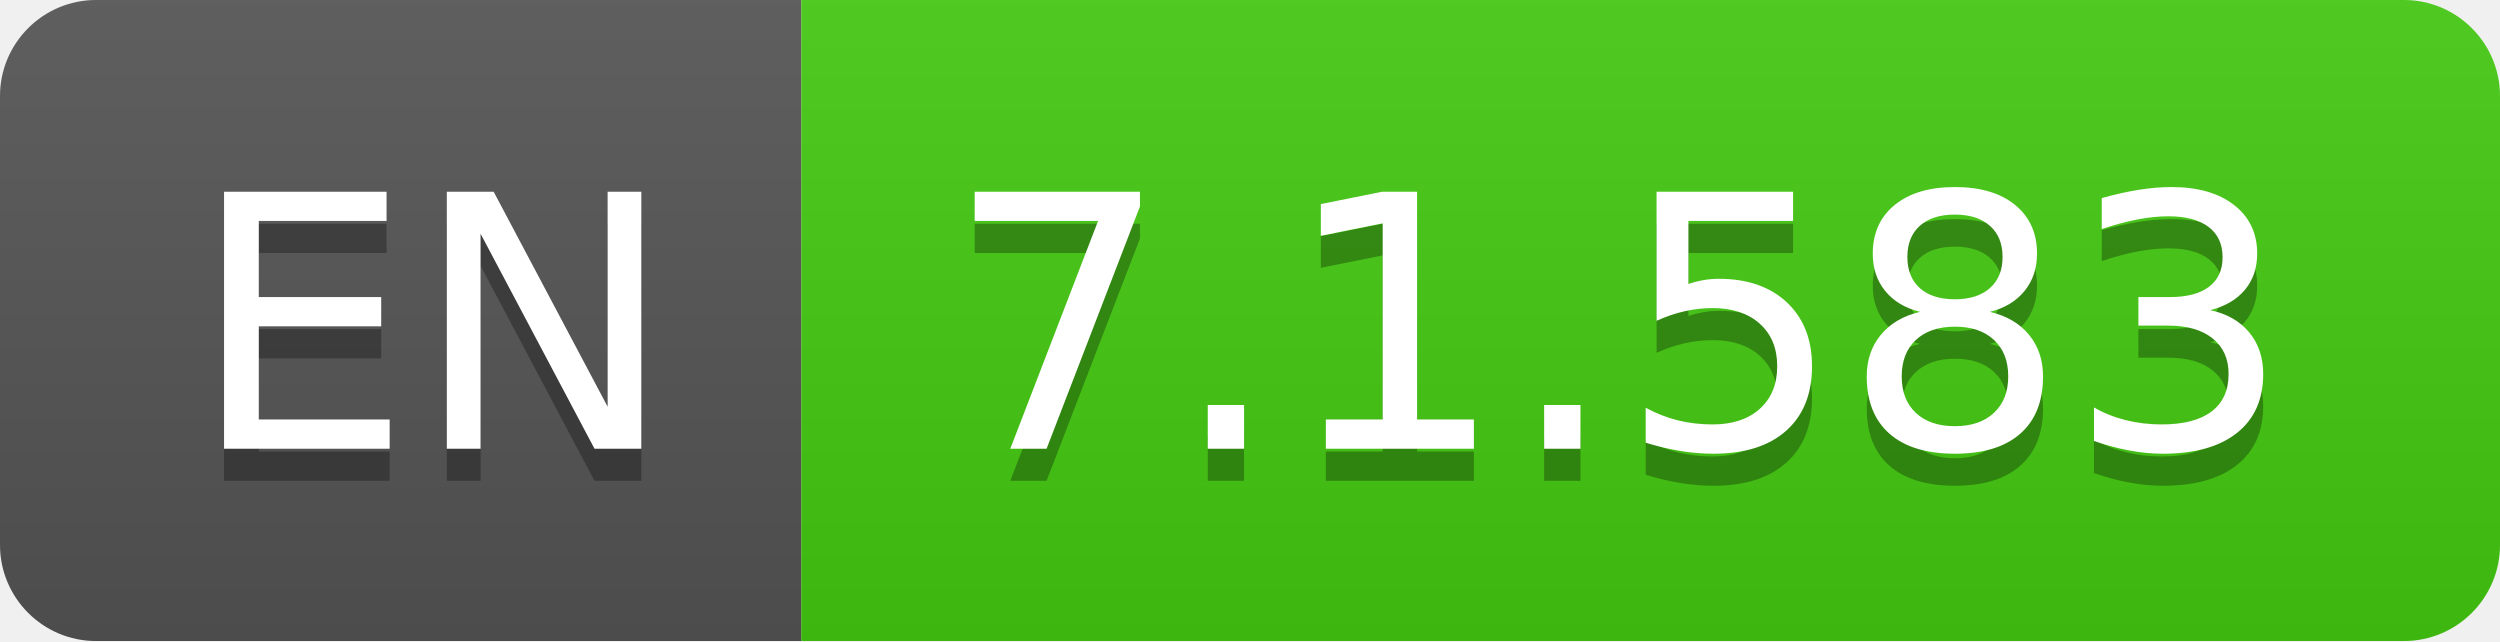
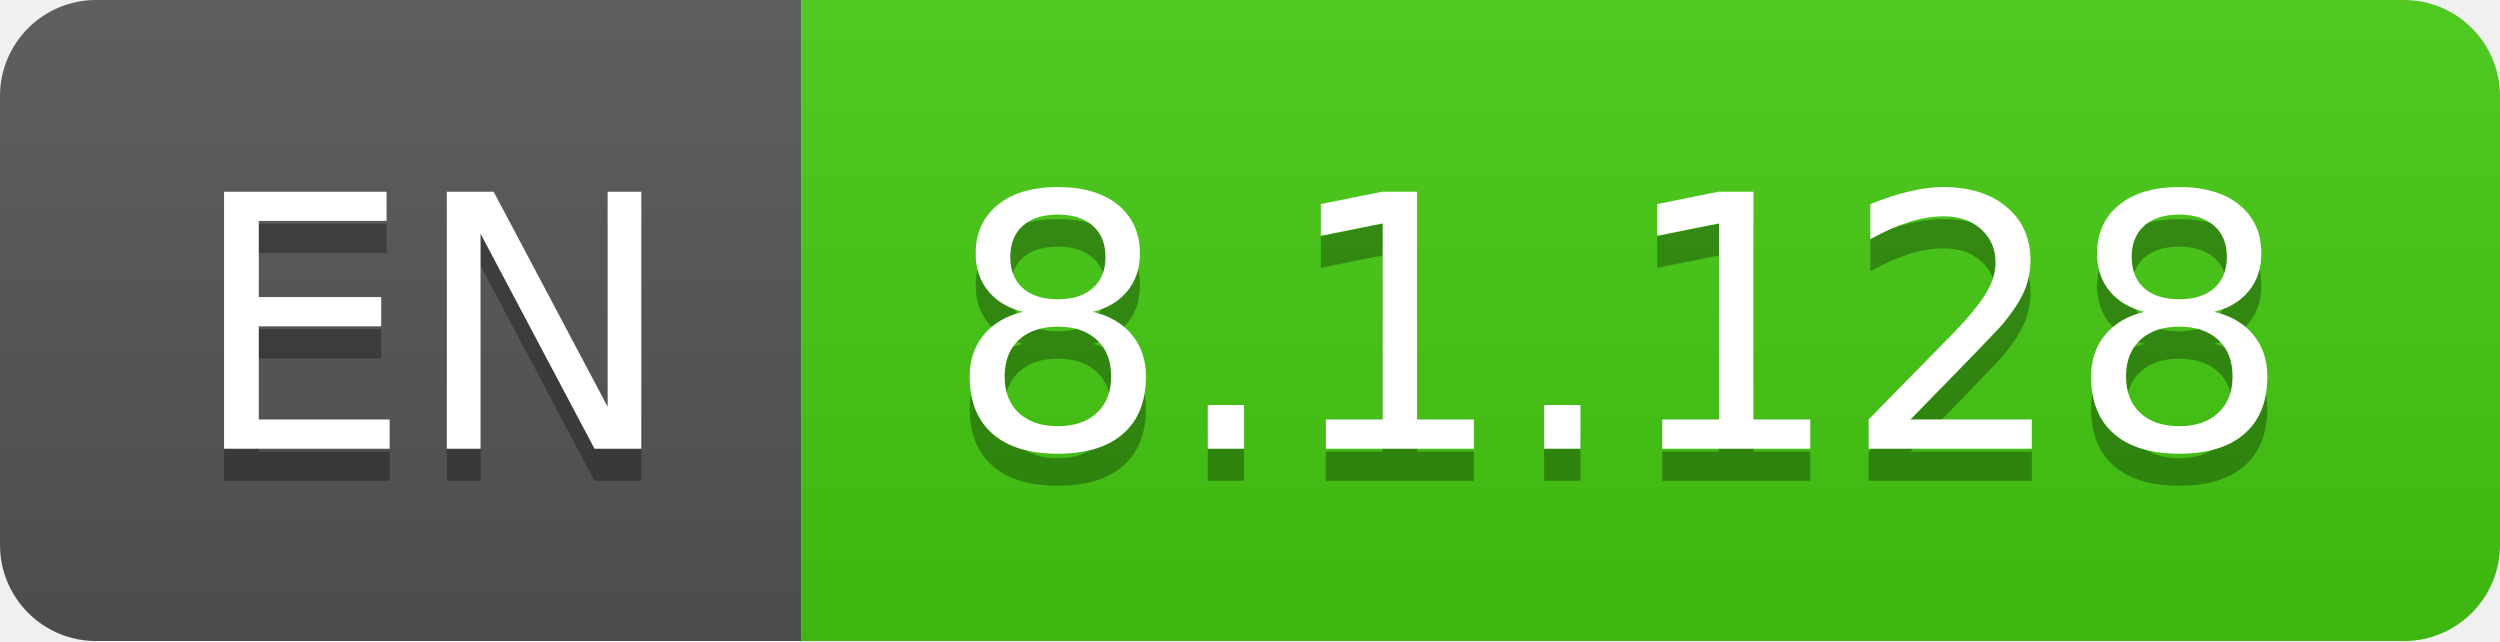
- <svg xmlns="http://www.w3.org/2000/svg" width="78" height="20" role="img" aria-label="EN: 7.1.583">
+ <svg xmlns="http://www.w3.org/2000/svg" width="78" height="20" role="img" aria-label="EN: 8.1.128">
  <linearGradient id="s" x2="0" y2="100%">
    <stop offset="0" stop-color="#bbb" stop-opacity=".1" />
    <stop offset="1" stop-opacity=".1" />
  </linearGradient>
  <clipPath id="r">
    <rect width="78" height="20" rx="3" fill="#fff" />
  </clipPath>
  <g clip-path="url(#r)">
    <rect width="25" height="20" fill="#555" />
    <rect x="25" width="53" height="20" fill="#4c1" />
    <rect width="78" height="20" fill="url(#s)" />
  </g>
  <g fill="#fff" text-anchor="middle" font-family="Verdana,Geneva,DejaVu Sans,sans-serif" text-rendering="geometricPrecision" font-size="110">
    <text aria-hidden="true" x="135" y="150" fill="#010101" fill-opacity=".3" transform="scale(.1)" textLength="150">EN</text>
    <text x="135" y="140" transform="scale(.1)" fill="#fff" textLength="150">EN</text>
-     <text aria-hidden="true" x="505" y="150" fill="#010101" fill-opacity=".3" transform="scale(.1)" textLength="430">7.1.583</text>
-     <text x="505" y="140" transform="scale(.1)" fill="#fff" textLength="430">7.1.583</text>
+     <text aria-hidden="true" x="505" y="150" fill="#010101" fill-opacity=".3" transform="scale(.1)" textLength="430">8.1.128</text>
+     <text x="505" y="140" transform="scale(.1)" fill="#fff" textLength="430">8.1.128</text>
  </g>
</svg>
